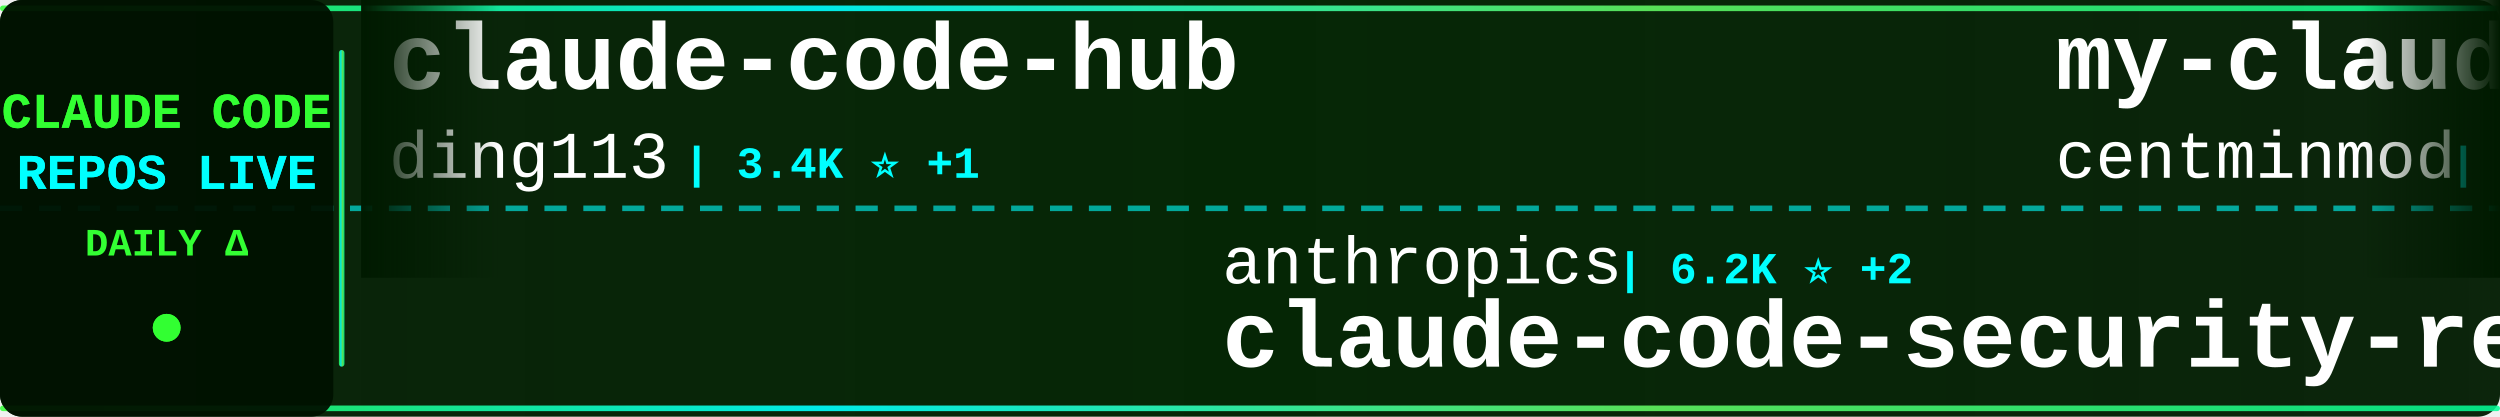
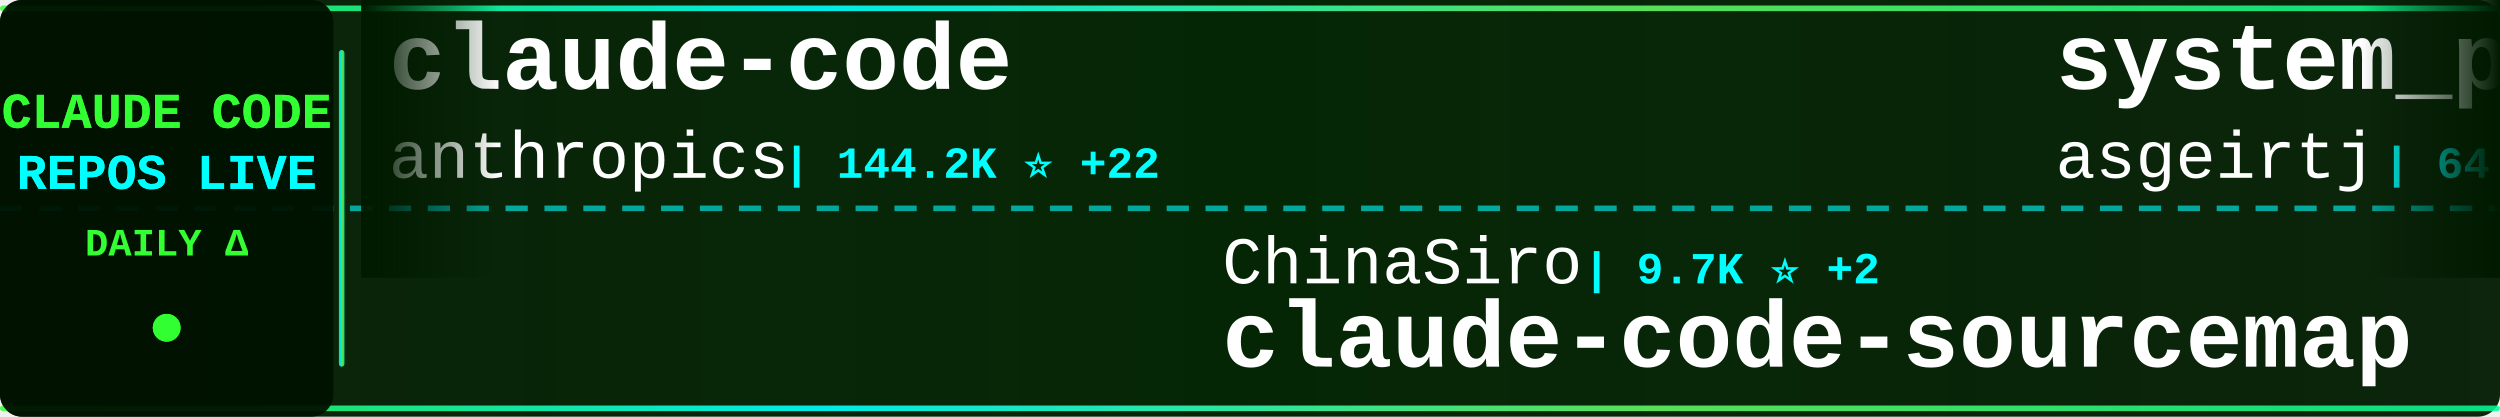
<svg xmlns="http://www.w3.org/2000/svg" width="900" height="150">
  <defs>
    <linearGradient id="tickerBg" x1="0%" y1="0%" x2="100%" y2="0%">
      <stop offset="0%" style="stop-color:#001a00;stop-opacity:0.95" />
      <stop offset="50%" style="stop-color:#002200;stop-opacity:0.98" />
      <stop offset="100%" style="stop-color:#001a00;stop-opacity:0.95" />
    </linearGradient>
    <linearGradient id="borderGrad" x1="0%" y1="0%" x2="100%" y2="0%">
      <stop offset="0%" style="stop-color:#33ff33;stop-opacity:0.85">
        <animate attributeName="stop-opacity" values="0.85;1;0.85" dur="2s" repeatCount="indefinite" />
      </stop>
      <stop offset="33%" style="stop-color:#00ffff;stop-opacity:0.9">
        <animate attributeName="stop-opacity" values="0.9;1;0.9" dur="2.2s" repeatCount="indefinite" />
      </stop>
      <stop offset="66%" style="stop-color:#66ff66;stop-opacity:0.85">
        <animate attributeName="stop-opacity" values="0.85;1;0.85" dur="1.8s" repeatCount="indefinite" />
      </stop>
      <stop offset="100%" style="stop-color:#00ff99;stop-opacity:0.85">
        <animate attributeName="stop-opacity" values="0.85;1;0.85" dur="2s" repeatCount="indefinite" />
      </stop>
    </linearGradient>
    <filter id="textGlow">
      <feGaussianBlur stdDeviation="0.1" result="coloredBlur" />
      <feMerge>
        <feMergeNode in="coloredBlur" />
        <feMergeNode in="SourceGraphic" />
      </feMerge>
    </filter>
    <filter id="metricGlow">
      <feGaussianBlur stdDeviation="0.2" result="coloredBlur" />
      <feMerge>
        <feMergeNode in="coloredBlur" />
        <feMergeNode in="SourceGraphic" />
      </feMerge>
    </filter>
    <linearGradient id="leftFade" x1="0%" y1="0%" x2="100%" y2="0%">
      <stop offset="0%" style="stop-color:#001a00;stop-opacity:1" />
      <stop offset="100%" style="stop-color:#001a00;stop-opacity:0" />
    </linearGradient>
    <linearGradient id="rightFade" x1="0%" y1="0%" x2="100%" y2="0%">
      <stop offset="0%" style="stop-color:#001a00;stop-opacity:0" />
      <stop offset="100%" style="stop-color:#001a00;stop-opacity:1" />
    </linearGradient>
  </defs>
  <rect width="900" height="150" fill="url(#tickerBg)" rx="8" />
  <rect x="0" y="2" width="900" height="2" fill="url(#borderGrad)" rx="1" />
  <rect x="0" y="146" width="900" height="2" fill="url(#borderGrad)" rx="1" />
  <line x1="0" y1="75" x2="900" y2="75" stroke="#00ffff" stroke-width="2" stroke-dasharray="8 6" opacity="0.6" />
  <rect x="0" y="0" width="120" height="150" fill="#001100" opacity="0.95" rx="8" />
  <text x="60" y="46" font-family="'Courier New', monospace" font-size="18" font-weight="bold" fill="#33ff33" text-anchor="middle" filter="url(#textGlow)">
    CLAUDE CODE
  </text>
  <text x="60" y="68" font-family="'Courier New', monospace" font-size="18" font-weight="bold" fill="#00ffff" text-anchor="middle" filter="url(#textGlow)">
    REPOS LIVE
  </text>
  <text x="60" y="92" font-family="'Courier New', monospace" font-size="14" font-weight="bold" fill="#33ff33" text-anchor="middle">
    DAILY Δ
  </text>
  <circle cx="60" cy="118" r="5" fill="#33ff33" filter="url(#metricGlow)">
    <animate attributeName="r" values="4;6;4" dur="1.5s" repeatCount="indefinite" />
    <animate attributeName="opacity" values="0.6;1;0.6" dur="1.5s" repeatCount="indefinite" />
  </circle>
  <rect x="122" y="18" width="2" height="114" fill="url(#borderGrad)" rx="1" />
  <clipPath id="tickerClip">
    <rect x="130" y="0" width="770" height="150" />
  </clipPath>
  <g clip-path="url(#tickerClip)">
    <g id="tickerItems">
      <animateTransform attributeName="transform" attributeType="XML" type="translate" from="0 0" to="-3000 0" dur="54s" repeatCount="indefinite" />
      <g transform="translate(0, 0)">
-         <text x="140" y="32" font-family="'Courier New', monospace" font-size="34" font-weight="bold" fill="#ffffff">claude-code-hub</text>
-         <text x="140" y="64" font-family="'Courier New', monospace" font-size="24" font-weight="normal" fill="#ffffff" opacity="1.0">ding113</text>
-         <text x="246" y="64" font-family="'Courier New', monospace" font-size="16" font-weight="bold" fill="#00ffff"> | 3.4K ⭐ +1</text>
+         <text x="140" y="32" font-family="'Courier New', monospace" font-size="34" font-weight="bold" fill="#ffffff">claude-code</text>
+         <text x="140" y="64" font-family="'Courier New', monospace" font-size="24" font-weight="normal" fill="#ffffff" opacity="1.0">anthropics</text>
+         <text x="282" y="64" font-family="'Courier New', monospace" font-size="16" font-weight="bold" fill="#00ffff"> | 144.2K ⭐ +22</text>
      </g>
      <g transform="translate(300, 0)">
-         <text x="140" y="102" font-family="'Courier New', monospace" font-size="24" font-weight="normal" fill="#ffffff" opacity="1.0">anthropics</text>
-         <text x="282" y="102" font-family="'Courier New', monospace" font-size="16" font-weight="bold" fill="#00ffff"> | 6.2K ⭐ +2</text>
-         <text x="140" y="132" font-family="'Courier New', monospace" font-size="34" font-weight="bold" fill="#ffffff">claude-code-security-rev...</text>
+         <text x="140" y="102" font-family="'Courier New', monospace" font-size="24" font-weight="normal" fill="#ffffff" opacity="1.0">ChinaSiro</text>
+         <text x="270" y="102" font-family="'Courier New', monospace" font-size="16" font-weight="bold" fill="#00ffff"> | 9.7K ⭐ +2</text>
+         <text x="140" y="132" font-family="'Courier New', monospace" font-size="34" font-weight="bold" fill="#ffffff">claude-code-sourcemap</text>
      </g>
      <g transform="translate(600, 0)">
-         <text x="140" y="32" font-family="'Courier New', monospace" font-size="34" font-weight="bold" fill="#ffffff">my-claude-code-setup</text>
-         <text x="140" y="64" font-family="'Courier New', monospace" font-size="24" font-weight="normal" fill="#ffffff" opacity="1.0">centminmod</text>
-         <text x="282" y="64" font-family="'Courier New', monospace" font-size="16" font-weight="bold" fill="#00ffff"> | 2.6K ⭐ +1</text>
+         <text x="140" y="32" font-family="'Courier New', monospace" font-size="34" font-weight="bold" fill="#ffffff">system_prompts_leaks</text>
+         <text x="140" y="64" font-family="'Courier New', monospace" font-size="24" font-weight="normal" fill="#ffffff" opacity="1.0">asgeirtj</text>
+         <text x="258" y="64" font-family="'Courier New', monospace" font-size="16" font-weight="bold" fill="#00ffff"> | 64.2K ⭐ +14</text>
      </g>
      <g transform="translate(900, 0)">
-         <text x="140" y="102" font-family="'Courier New', monospace" font-size="24" font-weight="normal" fill="#ffffff" opacity="1.0">rohitg00</text>
-         <text x="258" y="102" font-family="'Courier New', monospace" font-size="16" font-weight="bold" fill="#00ffff"> | 2.6K ⭐ +1</text>
-         <text x="140" y="132" font-family="'Courier New', monospace" font-size="34" font-weight="bold" fill="#ffffff">awesome-claude-code-tool...</text>
+         <text x="140" y="102" font-family="'Courier New', monospace" font-size="24" font-weight="normal" fill="#ffffff" opacity="1.0">daymade</text>
+         <text x="246" y="102" font-family="'Courier New', monospace" font-size="16" font-weight="bold" fill="#00ffff"> | 1.4K ⭐</text>
+         <text x="140" y="132" font-family="'Courier New', monospace" font-size="34" font-weight="bold" fill="#ffffff">claude-code-skills</text>
      </g>
      <g transform="translate(1200, 0)">
-         <text x="140" y="32" font-family="'Courier New', monospace" font-size="34" font-weight="bold" fill="#ffffff">claude-code-source</text>
-         <text x="140" y="64" font-family="'Courier New', monospace" font-size="24" font-weight="normal" fill="#ffffff" opacity="1.0">hangsman</text>
-         <text x="258" y="64" font-family="'Courier New', monospace" font-size="16" font-weight="bold" fill="#00ffff"> | 792 ⭐</text>
+         <text x="140" y="32" font-family="'Courier New', monospace" font-size="34" font-weight="bold" fill="#ffffff">claude-code-spec-workflo...</text>
+         <text x="140" y="64" font-family="'Courier New', monospace" font-size="24" font-weight="normal" fill="#ffffff" opacity="1.0">Pimzino</text>
+         <text x="246" y="64" font-family="'Courier New', monospace" font-size="16" font-weight="bold" fill="#00ffff"> | 3.9K ⭐</text>
      </g>
      <g transform="translate(1500, 0)">
-         <text x="140" y="102" font-family="'Courier New', monospace" font-size="24" font-weight="normal" fill="#ffffff" opacity="1.0">lorryjovens-hub</text>
-         <text x="342" y="102" font-family="'Courier New', monospace" font-size="16" font-weight="bold" fill="#00ffff"> | 1.7K ⭐</text>
-         <text x="140" y="132" font-family="'Courier New', monospace" font-size="34" font-weight="bold" fill="#ffffff">claude-code-rust</text>
+         <text x="140" y="102" font-family="'Courier New', monospace" font-size="24" font-weight="normal" fill="#ffffff" opacity="1.0">codeaashu</text>
+         <text x="270" y="102" font-family="'Courier New', monospace" font-size="16" font-weight="bold" fill="#00ffff"> | 3.3K ⭐ +3</text>
+         <text x="140" y="132" font-family="'Courier New', monospace" font-size="34" font-weight="bold" fill="#ffffff">claude-code</text>
      </g>
      <g transform="translate(1800, 0)">
-         <text x="140" y="32" font-family="'Courier New', monospace" font-size="34" font-weight="bold" fill="#ffffff">claude-code-source</text>
-         <text x="140" y="64" font-family="'Courier New', monospace" font-size="24" font-weight="normal" fill="#ffffff" opacity="1.0">AprilNEA</text>
-         <text x="258" y="64" font-family="'Courier New', monospace" font-size="16" font-weight="bold" fill="#00ffff"> | 392 ⭐</text>
+         <text x="140" y="32" font-family="'Courier New', monospace" font-size="34" font-weight="bold" fill="#ffffff">Dive-into-Claude-Code</text>
+         <text x="140" y="64" font-family="'Courier New', monospace" font-size="24" font-weight="normal" fill="#ffffff" opacity="1.0">VILA-Lab</text>
+         <text x="258" y="64" font-family="'Courier New', monospace" font-size="16" font-weight="bold" fill="#00ffff"> | 2.1K ⭐ +1</text>
      </g>
      <g transform="translate(2100, 0)">
-         <text x="140" y="102" font-family="'Courier New', monospace" font-size="24" font-weight="normal" fill="#ffffff" opacity="1.0">xu-xiang</text>
-         <text x="258" y="102" font-family="'Courier New', monospace" font-size="16" font-weight="bold" fill="#00ffff"> | 1.9K ⭐ +1</text>
-         <text x="140" y="132" font-family="'Courier New', monospace" font-size="34" font-weight="bold" fill="#ffffff">everything-claude-code-z...</text>
+         <text x="140" y="102" font-family="'Courier New', monospace" font-size="24" font-weight="normal" fill="#ffffff" opacity="1.0">luyao618</text>
+         <text x="258" y="102" font-family="'Courier New', monospace" font-size="16" font-weight="bold" fill="#00ffff"> | 1.7K ⭐</text>
+         <text x="140" y="132" font-family="'Courier New', monospace" font-size="34" font-weight="bold" fill="#ffffff">Claude-Code-Source-Study</text>
      </g>
      <g transform="translate(2400, 0)">
-         <text x="140" y="32" font-family="'Courier New', monospace" font-size="34" font-weight="bold" fill="#ffffff">claude-code</text>
-         <text x="140" y="64" font-family="'Courier New', monospace" font-size="24" font-weight="normal" fill="#ffffff" opacity="1.0">T-Lab-CUHKSZ</text>
-         <text x="306" y="64" font-family="'Courier New', monospace" font-size="16" font-weight="bold" fill="#00ffff"> | 328 ⭐</text>
+         <text x="140" y="32" font-family="'Courier New', monospace" font-size="34" font-weight="bold" fill="#ffffff">ClaudeCode</text>
+         <text x="140" y="64" font-family="'Courier New', monospace" font-size="24" font-weight="normal" fill="#ffffff" opacity="1.0">guanshan</text>
+         <text x="258" y="64" font-family="'Courier New', monospace" font-size="16" font-weight="bold" fill="#00ffff"> | 61 ⭐</text>
      </g>
      <g transform="translate(2700, 0)">
-         <text x="140" y="102" font-family="'Courier New', monospace" font-size="24" font-weight="normal" fill="#ffffff" opacity="1.0">frankbria</text>
-         <text x="270" y="102" font-family="'Courier New', monospace" font-size="16" font-weight="bold" fill="#00ffff"> | 9.6K ⭐</text>
-         <text x="140" y="132" font-family="'Courier New', monospace" font-size="34" font-weight="bold" fill="#ffffff">ralph-claude-code</text>
+         <text x="140" y="102" font-family="'Courier New', monospace" font-size="24" font-weight="normal" fill="#ffffff" opacity="1.0">Donchitos</text>
+         <text x="270" y="102" font-family="'Courier New', monospace" font-size="16" font-weight="bold" fill="#00ffff"> | 24.8K ⭐ +5</text>
+         <text x="140" y="132" font-family="'Courier New', monospace" font-size="34" font-weight="bold" fill="#ffffff">Claude-Code-Game-Studios</text>
      </g>
      <g transform="translate(3000, 0)">
-         <text x="140" y="32" font-family="'Courier New', monospace" font-size="34" font-weight="bold" fill="#ffffff">claude-code-hub</text>
-         <text x="140" y="64" font-family="'Courier New', monospace" font-size="24" font-weight="normal" fill="#ffffff" opacity="1.0">ding113</text>
-         <text x="246" y="64" font-family="'Courier New', monospace" font-size="16" font-weight="bold" fill="#00ffff"> | 3.4K ⭐ +1</text>
+         <text x="140" y="32" font-family="'Courier New', monospace" font-size="34" font-weight="bold" fill="#ffffff">claude-code</text>
+         <text x="140" y="64" font-family="'Courier New', monospace" font-size="24" font-weight="normal" fill="#ffffff" opacity="1.0">anthropics</text>
+         <text x="282" y="64" font-family="'Courier New', monospace" font-size="16" font-weight="bold" fill="#00ffff"> | 144.2K ⭐ +22</text>
      </g>
      <g transform="translate(3300, 0)">
-         <text x="140" y="102" font-family="'Courier New', monospace" font-size="24" font-weight="normal" fill="#ffffff" opacity="1.0">anthropics</text>
-         <text x="282" y="102" font-family="'Courier New', monospace" font-size="16" font-weight="bold" fill="#00ffff"> | 6.2K ⭐ +2</text>
-         <text x="140" y="132" font-family="'Courier New', monospace" font-size="34" font-weight="bold" fill="#ffffff">claude-code-security-rev...</text>
+         <text x="140" y="102" font-family="'Courier New', monospace" font-size="24" font-weight="normal" fill="#ffffff" opacity="1.0">ChinaSiro</text>
+         <text x="270" y="102" font-family="'Courier New', monospace" font-size="16" font-weight="bold" fill="#00ffff"> | 9.7K ⭐ +2</text>
+         <text x="140" y="132" font-family="'Courier New', monospace" font-size="34" font-weight="bold" fill="#ffffff">claude-code-sourcemap</text>
      </g>
      <g transform="translate(3600, 0)">
-         <text x="140" y="32" font-family="'Courier New', monospace" font-size="34" font-weight="bold" fill="#ffffff">my-claude-code-setup</text>
-         <text x="140" y="64" font-family="'Courier New', monospace" font-size="24" font-weight="normal" fill="#ffffff" opacity="1.0">centminmod</text>
-         <text x="282" y="64" font-family="'Courier New', monospace" font-size="16" font-weight="bold" fill="#00ffff"> | 2.6K ⭐ +1</text>
+         <text x="140" y="32" font-family="'Courier New', monospace" font-size="34" font-weight="bold" fill="#ffffff">system_prompts_leaks</text>
+         <text x="140" y="64" font-family="'Courier New', monospace" font-size="24" font-weight="normal" fill="#ffffff" opacity="1.0">asgeirtj</text>
+         <text x="258" y="64" font-family="'Courier New', monospace" font-size="16" font-weight="bold" fill="#00ffff"> | 64.2K ⭐ +14</text>
      </g>
      <g transform="translate(3900, 0)">
-         <text x="140" y="102" font-family="'Courier New', monospace" font-size="24" font-weight="normal" fill="#ffffff" opacity="1.0">rohitg00</text>
-         <text x="258" y="102" font-family="'Courier New', monospace" font-size="16" font-weight="bold" fill="#00ffff"> | 2.6K ⭐ +1</text>
-         <text x="140" y="132" font-family="'Courier New', monospace" font-size="34" font-weight="bold" fill="#ffffff">awesome-claude-code-tool...</text>
+         <text x="140" y="102" font-family="'Courier New', monospace" font-size="24" font-weight="normal" fill="#ffffff" opacity="1.0">daymade</text>
+         <text x="246" y="102" font-family="'Courier New', monospace" font-size="16" font-weight="bold" fill="#00ffff"> | 1.4K ⭐</text>
+         <text x="140" y="132" font-family="'Courier New', monospace" font-size="34" font-weight="bold" fill="#ffffff">claude-code-skills</text>
      </g>
    </g>
  </g>
  <rect x="130" y="0" width="50" height="100" fill="url(#leftFade)" />
  <rect x="850" y="0" width="50" height="100" fill="url(#rightFade)" />
</svg>
